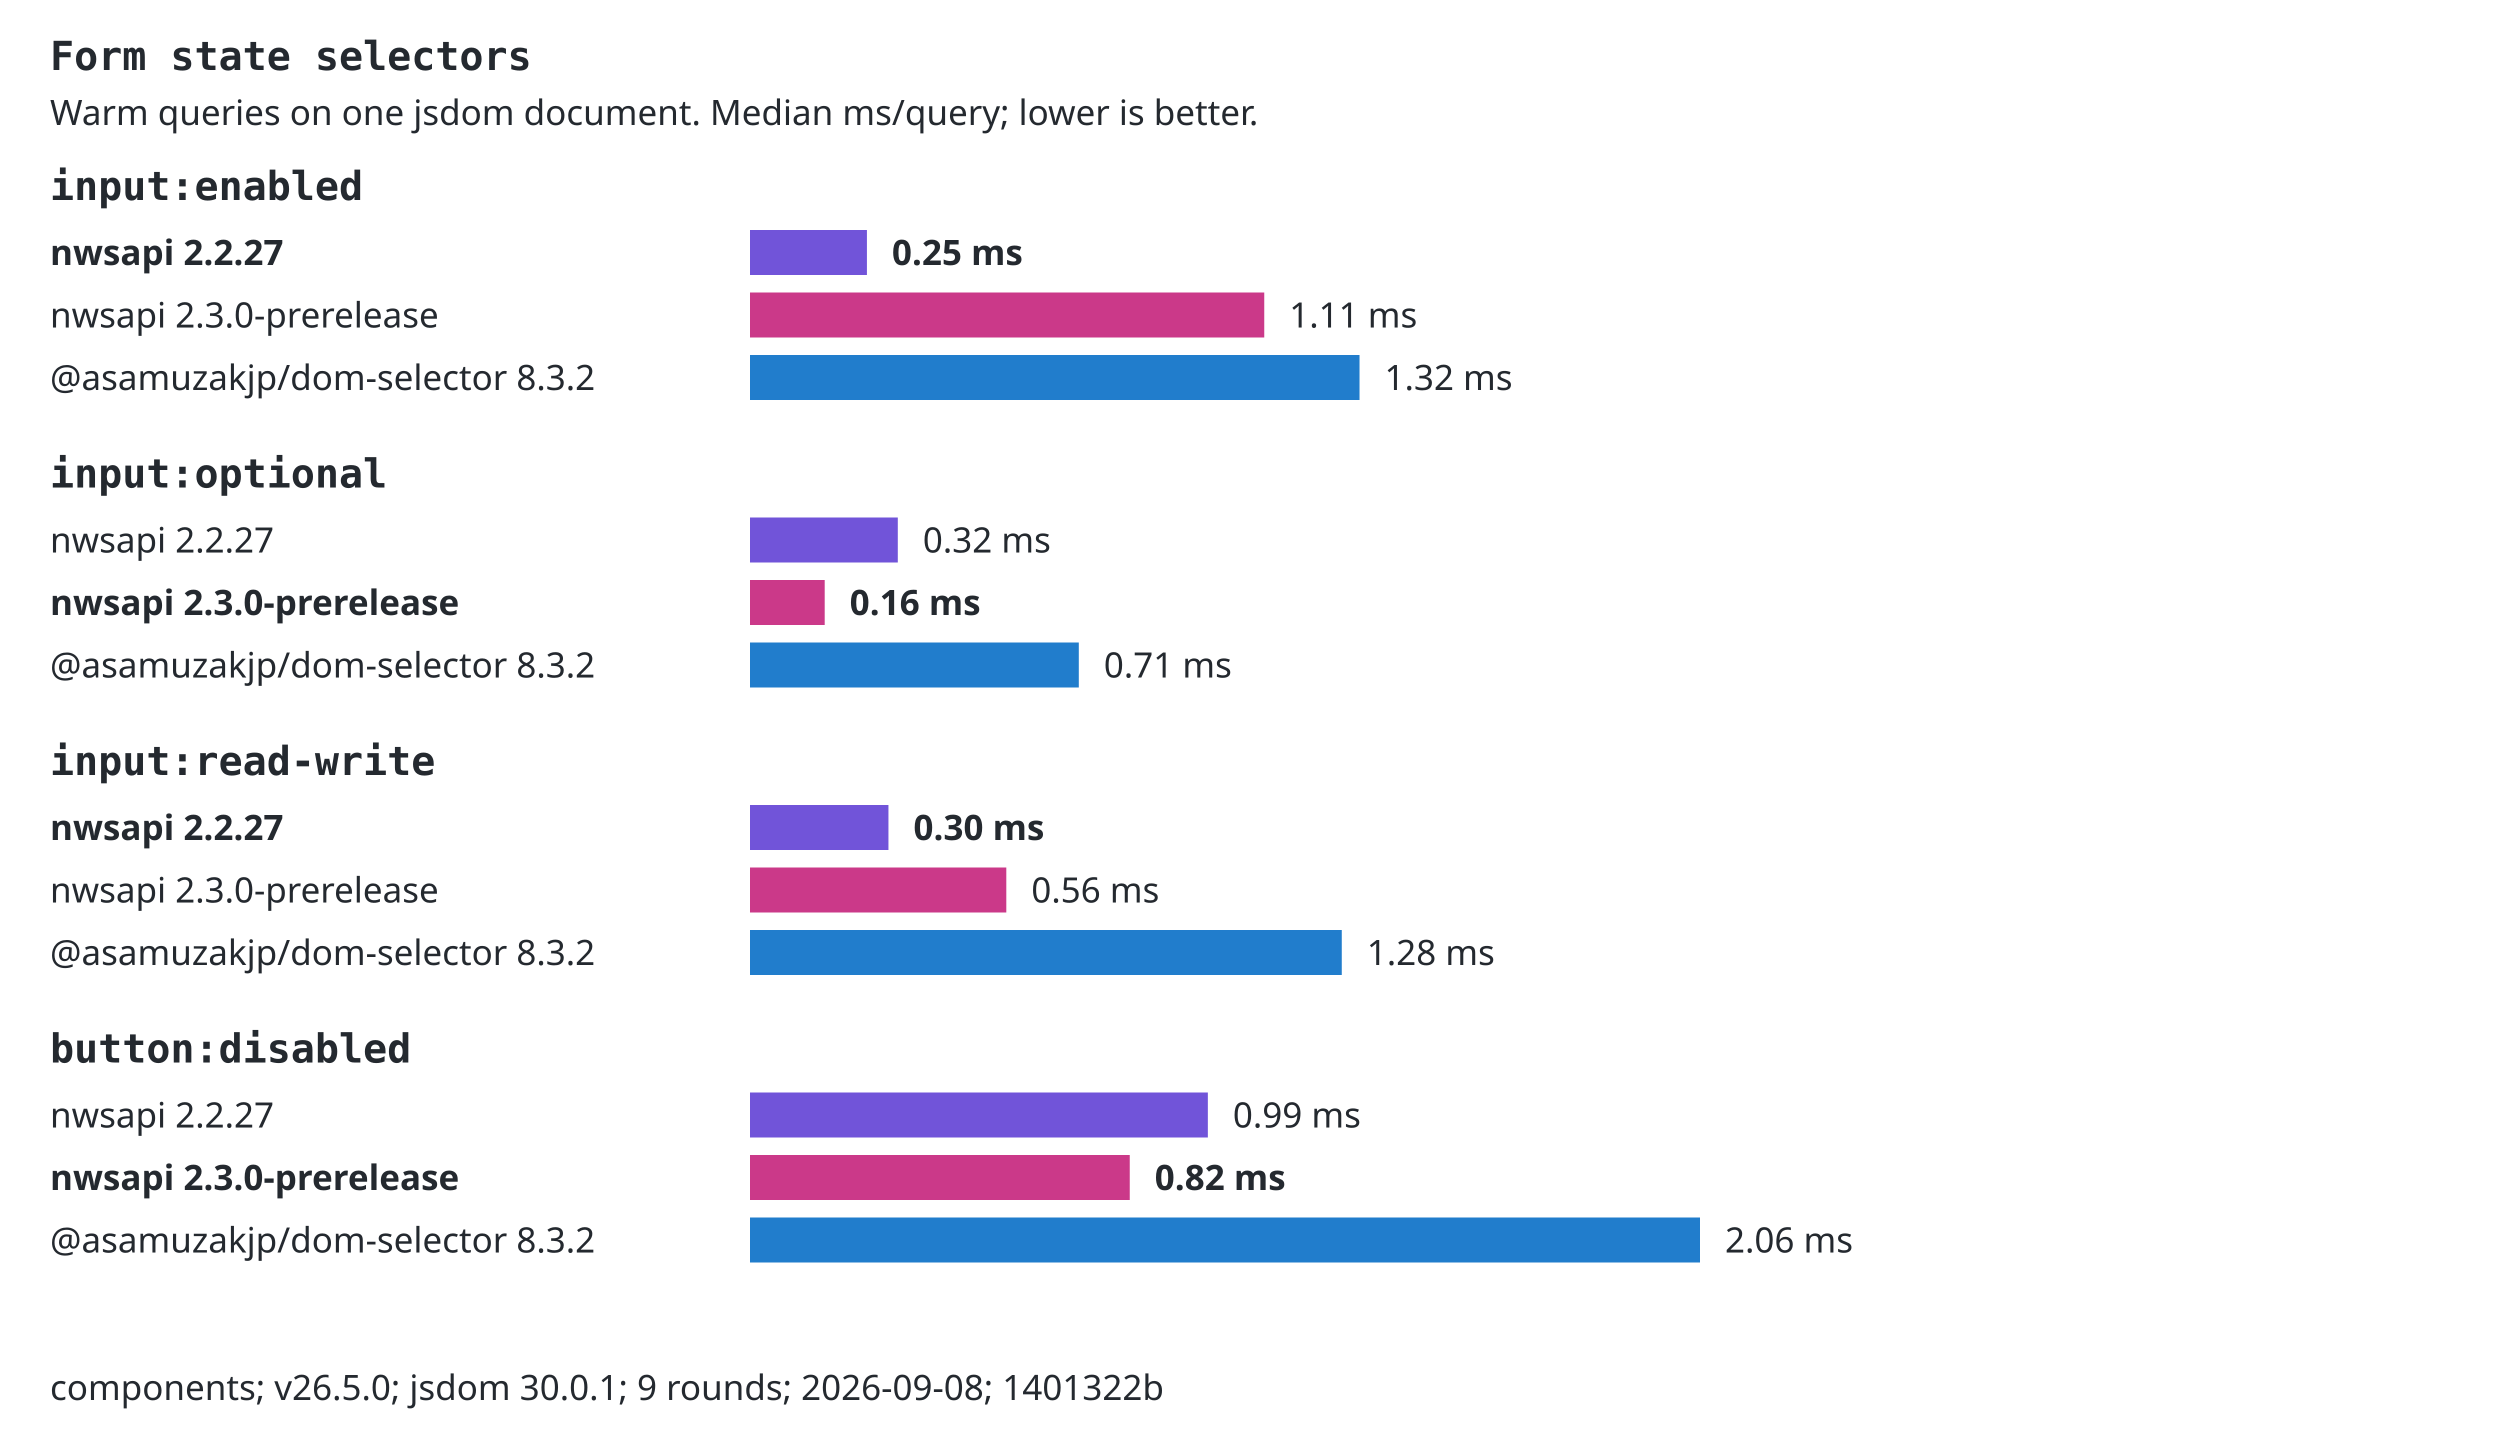
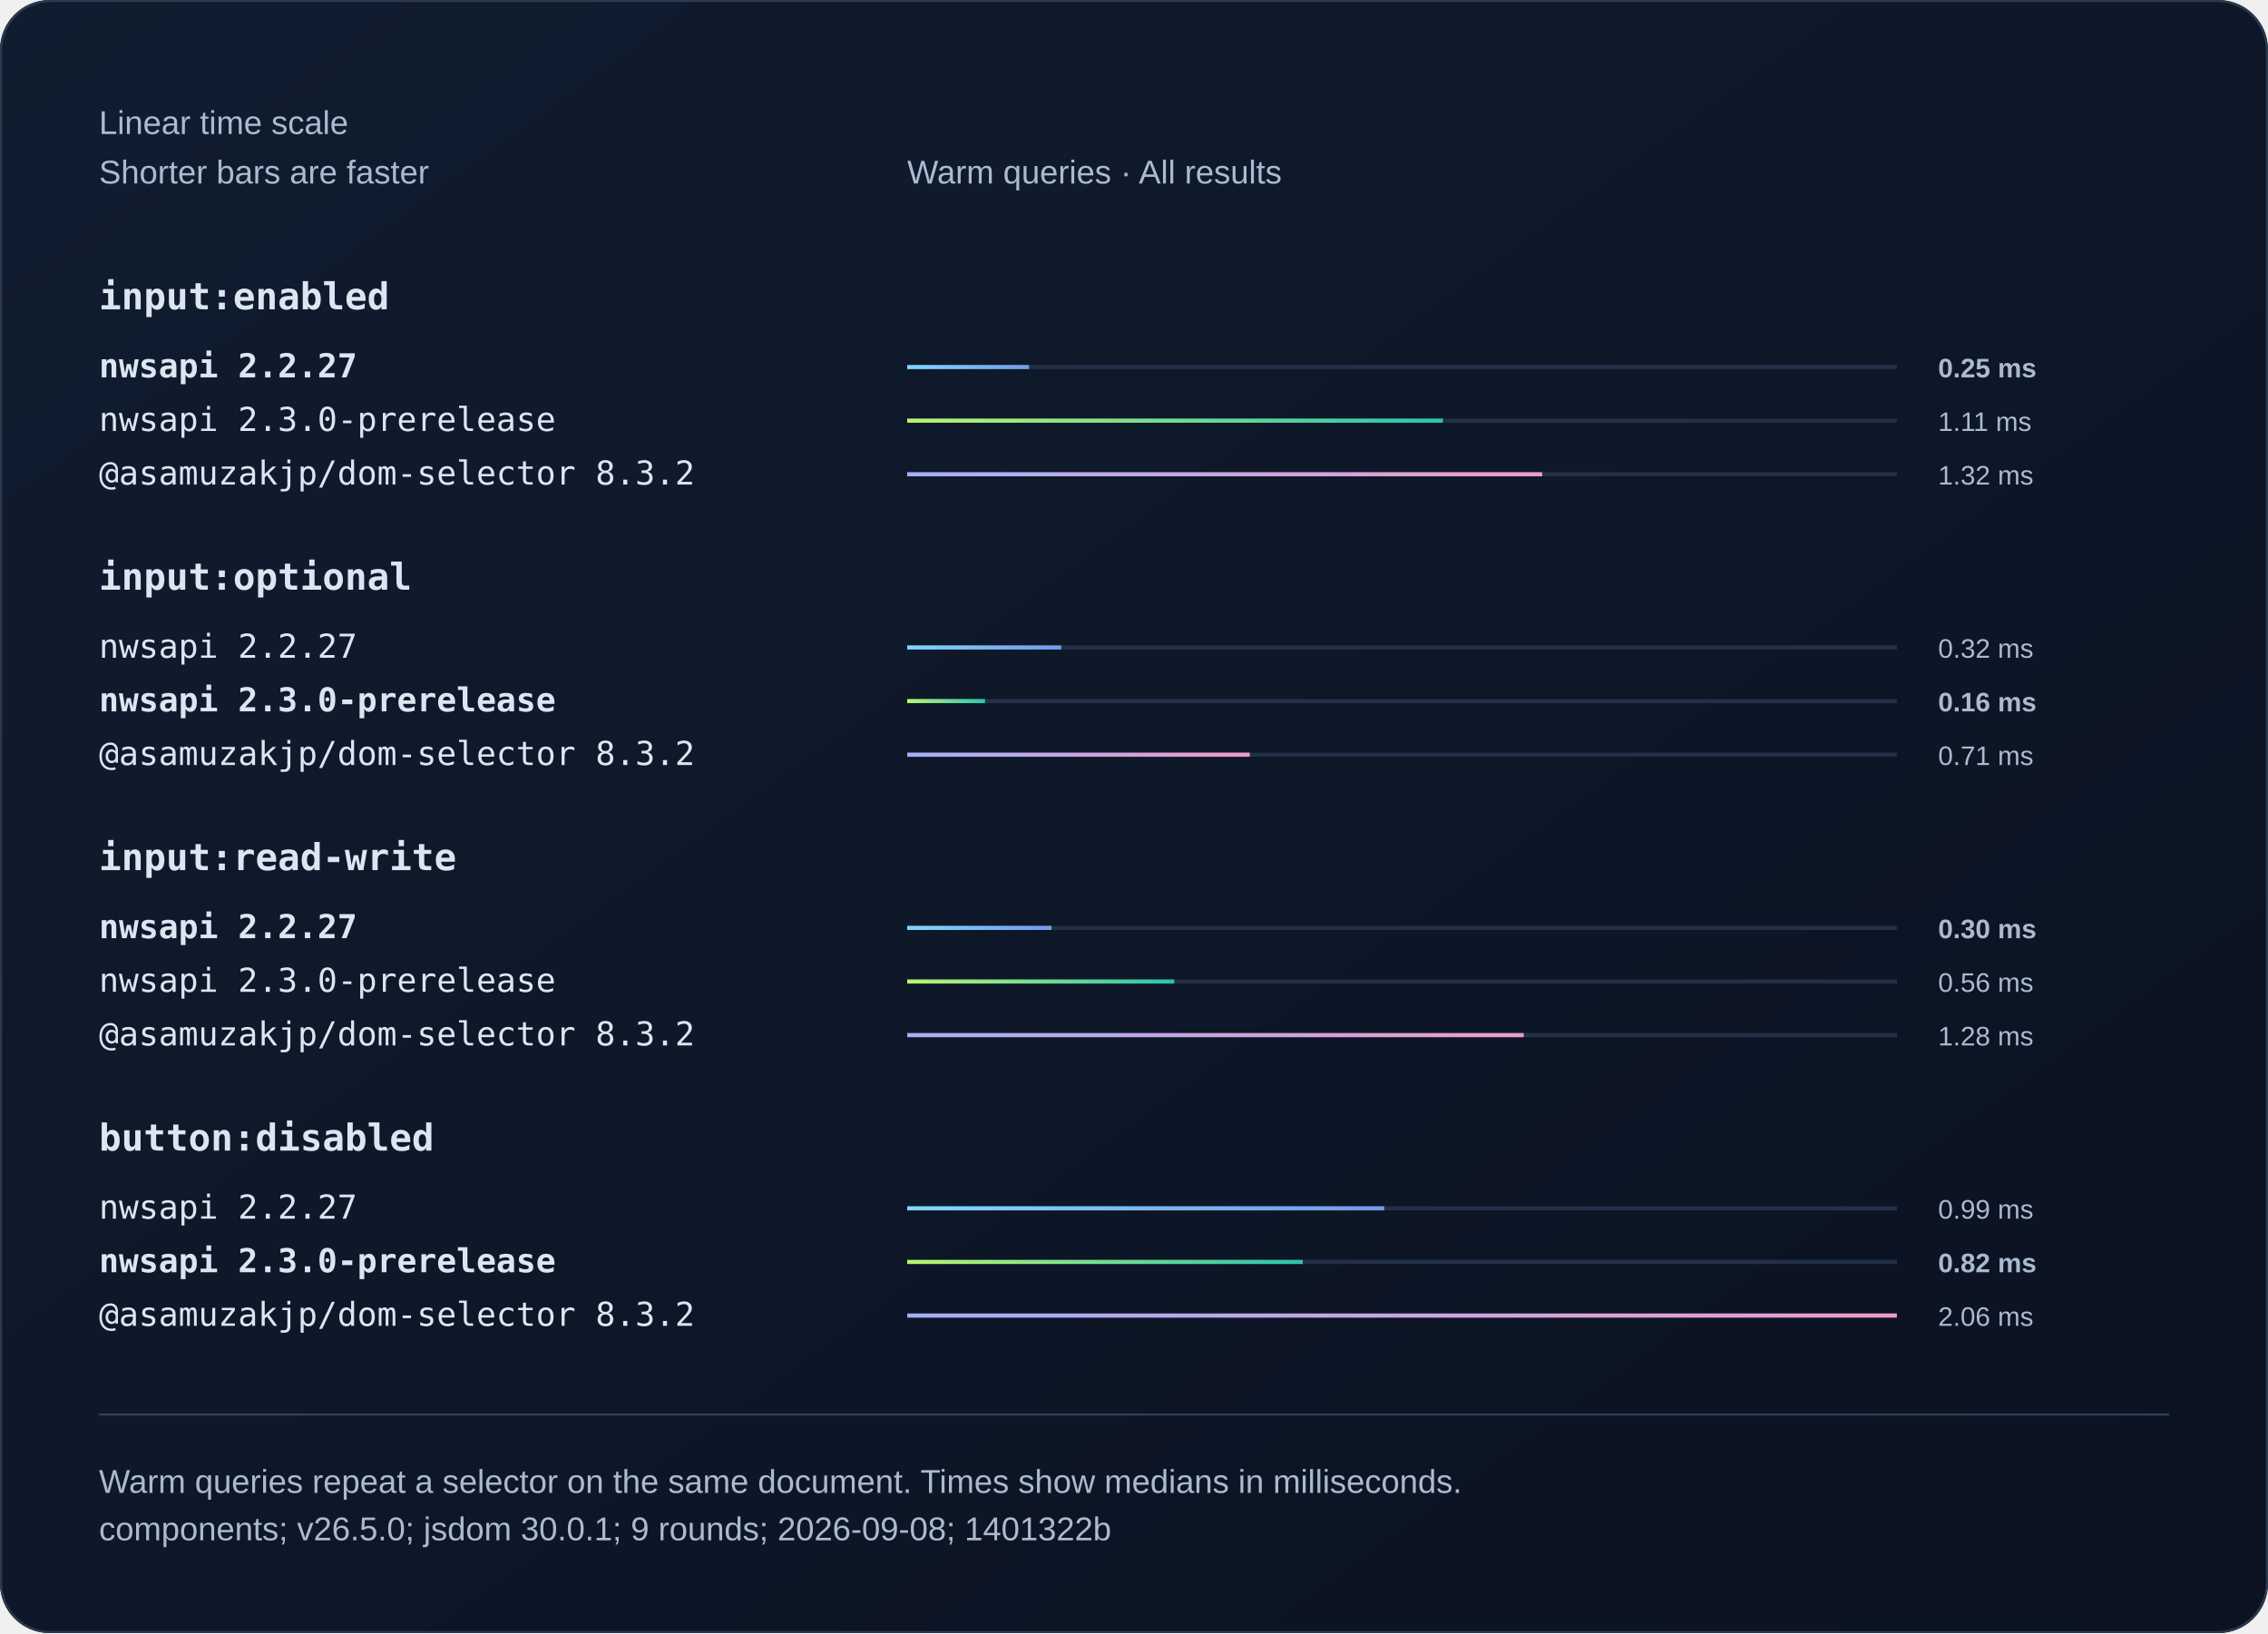
- <svg xmlns="http://www.w3.org/2000/svg" width="1000" height="580" viewBox="0 0 1000 580" role="img">
-   <style>text{font:14px system-ui,sans-serif;fill:#24292f}.selector{font:16px monospace;font-weight:600}.background{fill:#fff}.bar{transform-box:fill-box;transform-origin:left center;animation:fill 800ms ease-out both}@keyframes fill{from{transform:scaleX(0)}to{transform:scaleX(1)}}@media(prefers-reduced-motion:reduce){.bar{animation:none}}@media(prefers-color-scheme:dark){text{fill:#e6edf3}.background{fill:#0d1117}}</style>
-   <rect class="background" width="1000" height="580" />
-   <text x="20" y="28" class="selector">Form state selectors</text>
-   <text x="20" y="50">Warm queries on one jsdom document. Median ms/query; lower is better.</text>
-   <text x="20" y="80" class="selector">input:enabled</text>
-   <text x="20" y="106" style="font-weight:700">nwsapi 2.2.27</text>
-   <rect class="bar" x="300" y="92" width="46.77" height="18" fill="#7154d9" />
-   <text x="356.772" y="106" style="font-weight:700">0.25 ms</text>
-   <text x="20" y="131">nwsapi 2.3.0-prerelease</text>
-   <rect class="bar" x="300" y="117" width="205.7" height="18" fill="#cb3989" />
-   <text x="515.697" y="131">1.11 ms</text>
-   <text x="20" y="156">@asamuzakjp/dom-selector 8.3.2</text>
-   <rect class="bar" x="300" y="142" width="243.81" height="18" fill="#217dcc" />
-   <text x="553.808" y="156">1.32 ms</text>
-   <text x="20" y="195" class="selector">input:optional</text>
-   <text x="20" y="221">nwsapi 2.2.27</text>
-   <rect class="bar" x="300" y="207" width="59.12" height="18" fill="#7154d9" />
-   <text x="369.124" y="221">0.32 ms</text>
-   <text x="20" y="246" style="font-weight:700">nwsapi 2.3.0-prerelease</text>
-   <rect class="bar" x="300" y="232" width="29.88" height="18" fill="#cb3989" />
-   <text x="339.879" y="246" style="font-weight:700">0.16 ms</text>
-   <text x="20" y="271">@asamuzakjp/dom-selector 8.3.2</text>
-   <rect class="bar" x="300" y="257" width="131.52" height="18" fill="#217dcc" />
-   <text x="441.525" y="271">0.71 ms</text>
-   <text x="20" y="310" class="selector">input:read-write</text>
-   <text x="20" y="336" style="font-weight:700">nwsapi 2.2.27</text>
-   <rect class="bar" x="300" y="322" width="55.38" height="18" fill="#7154d9" />
-   <text x="365.382" y="336" style="font-weight:700">0.30 ms</text>
-   <text x="20" y="361">nwsapi 2.3.0-prerelease</text>
-   <rect class="bar" x="300" y="347" width="102.52" height="18" fill="#cb3989" />
-   <text x="412.525" y="361">0.56 ms</text>
-   <text x="20" y="386">@asamuzakjp/dom-selector 8.3.2</text>
-   <rect class="bar" x="300" y="372" width="236.71" height="18" fill="#217dcc" />
-   <text x="546.715" y="386">1.28 ms</text>
-   <text x="20" y="425" class="selector">button:disabled</text>
-   <text x="20" y="451">nwsapi 2.2.27</text>
-   <rect class="bar" x="300" y="437" width="183.14" height="18" fill="#7154d9" />
-   <text x="493.14" y="451">0.99 ms</text>
-   <text x="20" y="476" style="font-weight:700">nwsapi 2.3.0-prerelease</text>
-   <rect class="bar" x="300" y="462" width="151.9" height="18" fill="#cb3989" />
-   <text x="461.895" y="476" style="font-weight:700">0.82 ms</text>
-   <text x="20" y="501">@asamuzakjp/dom-selector 8.3.2</text>
-   <rect class="bar" x="300" y="487" width="380" height="18" fill="#217dcc" />
-   <text x="690" y="501">2.06 ms</text>
-   <text x="20" y="560">components; v26.5.0; jsdom 30.0.1; 9 rounds; 2026-09-08; 1401322b</text>
+ <svg xmlns="http://www.w3.org/2000/svg" width="1100" height="792" viewBox="0 0 1100 792" role="img">
+   <defs>
+     <linearGradient id="bg" x2="1" y2="1">
+       <stop stop-color="#101d30" />
+       <stop offset="1" stop-color="#0b1220" />
+     </linearGradient>
+     <linearGradient id="series0">
+       <stop stop-color="#80d7ff" />
+       <stop offset="1" stop-color="#739be8" />
+     </linearGradient>
+     <linearGradient id="series1">
+       <stop stop-color="#baf471" />
+       <stop offset="1" stop-color="#2bc5ae" />
+     </linearGradient>
+     <linearGradient id="series2">
+       <stop stop-color="#a4aff7" />
+       <stop offset="1" stop-color="#ef9bc9" />
+     </linearGradient>
+   </defs>
+   <style>text{font-family:Arial,Helvetica,sans-serif;fill:#f0f5fa}
+ .muted{fill:#aabbd0;font:16px Arial,Helvetica,sans-serif}
+ .code{font:18px Consolas,Menlo,monospace;fill:#dce6f1}
+ .note .code{font:16px Consolas,Menlo,monospace}
+ .comparison{font-size:14px;font-variant-numeric:tabular-nums}
+ .tick{fill:#aabbd0;font-size:12px}
+ .time{fill:#aabbd0;font-size:13px;font-variant-numeric:tabular-nums}
+ .engine{font-size:16px}.selector{font-weight:600}.bar{transform-box:fill-box;transform-origin:left center;animation:fill 800ms ease-out 1 both}@keyframes fill{from{transform:scaleX(0)}to{transform:scaleX(1)}}@media(prefers-reduced-motion:reduce){.bar{animation:none}}</style>
+   <rect width="1100" height="792" rx="24" fill="url(#bg)" />
+   <rect x=".5" y=".5" width="1099" height="791" rx="24" fill="none" stroke="#2b3a50" />
+   <text x="48" y="65" class="muted">Linear time scale</text>
+   <text x="48" y="89" class="muted">Shorter bars are faster</text>
+   <text x="440" y="89" class="muted">Warm queries · All results</text>
+   <text x="48" y="150" class="code selector">input:enabled</text>
+   <g>
+     <text x="48" y="183" class="code engine" style="font-weight:700">nwsapi 2.2.27</text>
+     <path d="M440 178h480" stroke="#223048" stroke-width="2" />
+     <rect class="bar" x="440" y="177" width="59.08" height="2" fill="url(#series0)" />
+     <text x="940" y="183" class="time" style="font-weight:700">0.25 ms</text>
+   </g>
+   <g>
+     <text x="48" y="209" class="code engine">nwsapi 2.3.0-prerelease</text>
+     <path d="M440 204h480" stroke="#223048" stroke-width="2" />
+     <rect class="bar" x="440" y="203" width="259.83" height="2" fill="url(#series1)" />
+     <text x="940" y="209" class="time">1.11 ms</text>
+   </g>
+   <g>
+     <text x="48" y="235" class="code engine">@asamuzakjp/dom-selector 8.3.2</text>
+     <path d="M440 230h480" stroke="#223048" stroke-width="2" />
+     <rect class="bar" x="440" y="229" width="307.97" height="2" fill="url(#series2)" />
+     <text x="940" y="235" class="time">1.32 ms</text>
+   </g>
+   <text x="48" y="286" class="code selector">input:optional</text>
+   <g>
+     <text x="48" y="319" class="code engine">nwsapi 2.2.27</text>
+     <path d="M440 314h480" stroke="#223048" stroke-width="2" />
+     <rect class="bar" x="440" y="313" width="74.68" height="2" fill="url(#series0)" />
+     <text x="940" y="319" class="time">0.32 ms</text>
+   </g>
+   <g>
+     <text x="48" y="345" class="code engine" style="font-weight:700">nwsapi 2.3.0-prerelease</text>
+     <path d="M440 340h480" stroke="#223048" stroke-width="2" />
+     <rect class="bar" x="440" y="339" width="37.74" height="2" fill="url(#series1)" />
+     <text x="940" y="345" class="time" style="font-weight:700">0.16 ms</text>
+   </g>
+   <g>
+     <text x="48" y="371" class="code engine">@asamuzakjp/dom-selector 8.3.2</text>
+     <path d="M440 366h480" stroke="#223048" stroke-width="2" />
+     <rect class="bar" x="440" y="365" width="166.14" height="2" fill="url(#series2)" />
+     <text x="940" y="371" class="time">0.71 ms</text>
+   </g>
+   <text x="48" y="422" class="code selector">input:read-write</text>
+   <g>
+     <text x="48" y="455" class="code engine" style="font-weight:700">nwsapi 2.2.27</text>
+     <path d="M440 450h480" stroke="#223048" stroke-width="2" />
+     <rect class="bar" x="440" y="449" width="69.96" height="2" fill="url(#series0)" />
+     <text x="940" y="455" class="time" style="font-weight:700">0.30 ms</text>
+   </g>
+   <g>
+     <text x="48" y="481" class="code engine">nwsapi 2.3.0-prerelease</text>
+     <path d="M440 476h480" stroke="#223048" stroke-width="2" />
+     <rect class="bar" x="440" y="475" width="129.5" height="2" fill="url(#series1)" />
+     <text x="940" y="481" class="time">0.56 ms</text>
+   </g>
+   <g>
+     <text x="48" y="507" class="code engine">@asamuzakjp/dom-selector 8.3.2</text>
+     <path d="M440 502h480" stroke="#223048" stroke-width="2" />
+     <rect class="bar" x="440" y="501" width="299.01" height="2" fill="url(#series2)" />
+     <text x="940" y="507" class="time">1.28 ms</text>
+   </g>
+   <text x="48" y="558" class="code selector">button:disabled</text>
+   <g>
+     <text x="48" y="591" class="code engine">nwsapi 2.2.27</text>
+     <path d="M440 586h480" stroke="#223048" stroke-width="2" />
+     <rect class="bar" x="440" y="585" width="231.34" height="2" fill="url(#series0)" />
+     <text x="940" y="591" class="time">0.99 ms</text>
+   </g>
+   <g>
+     <text x="48" y="617" class="code engine" style="font-weight:700">nwsapi 2.3.0-prerelease</text>
+     <path d="M440 612h480" stroke="#223048" stroke-width="2" />
+     <rect class="bar" x="440" y="611" width="191.87" height="2" fill="url(#series1)" />
+     <text x="940" y="617" class="time" style="font-weight:700">0.82 ms</text>
+   </g>
+   <g>
+     <text x="48" y="643" class="code engine">@asamuzakjp/dom-selector 8.3.2</text>
+     <path d="M440 638h480" stroke="#223048" stroke-width="2" />
+     <rect class="bar" x="440" y="637" width="480" height="2" fill="url(#series2)" />
+     <text x="940" y="643" class="time">2.06 ms</text>
+   </g>
+   <path d="M48 686h1004" stroke="#304159" />
+   <text x="48" y="724" class="muted">Warm queries repeat a selector on the same document. Times show medians in milliseconds.</text>
+   <text x="48" y="747" class="muted">components; v26.5.0; jsdom 30.0.1; 9 rounds; 2026-09-08; 1401322b</text>
</svg>
